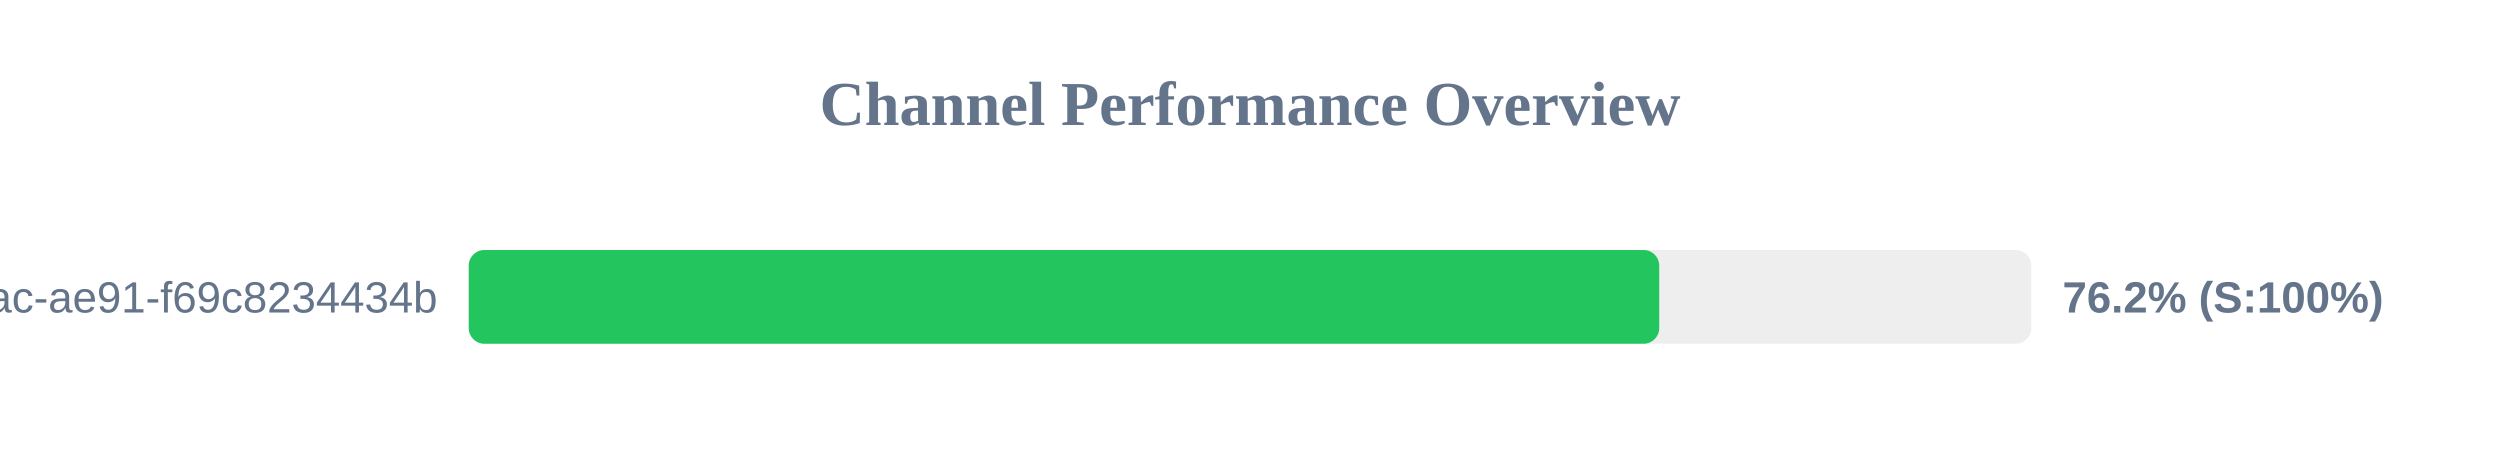
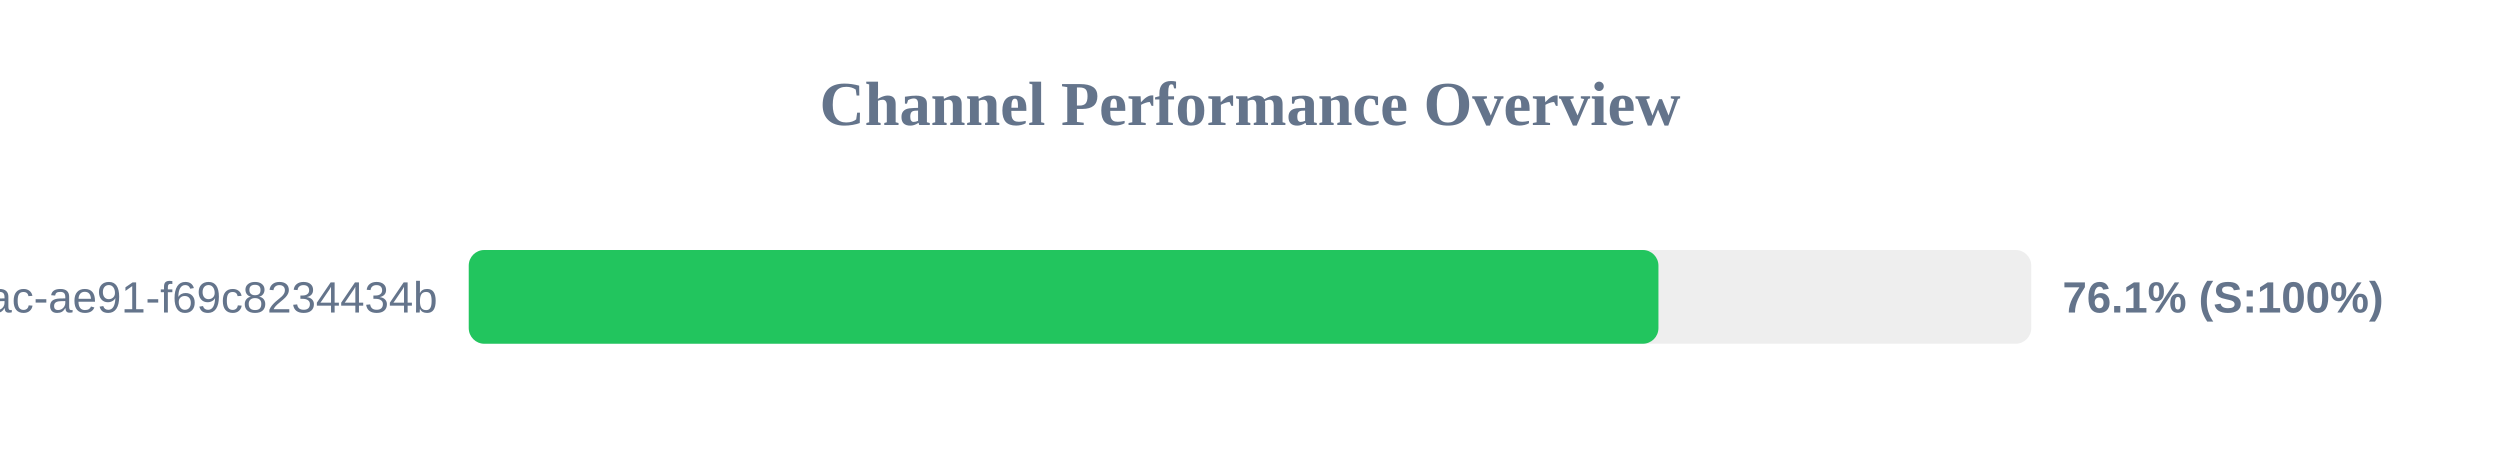
<svg xmlns="http://www.w3.org/2000/svg" width="800" height="150" version="1.1">
  <style>
        .row { font: 14px Arial; fill: #64748b; }
        .score { font: bold 14px Arial; fill: #64748b; }
    </style>
  <text x="400" y="40" text-anchor="middle" font-size="20px" font-weight="bold" fill="#64748b">Channel Performance Overview</text>
  <rect x="150" y="80" width="500" height="30" fill="#eee" rx="5" />
-   <rect x="150" y="80" width="380.95" height="30" fill="#22c55e" rx="5" />
+   <rect x="150" y="80" width="380.7" height="30" fill="#22c55e" rx="5" />
  <text x="140" y="100" text-anchor="end" class="row">?uuid=942b9cb8-92fa-46ac-ae91-f69c8234434b</text>
-   <text x="660" y="100" text-anchor="start" class="score">76.2% (S:100%)</text>
+   <text x="660" y="100" text-anchor="start" class="score">76.1% (S:100%)</text>
</svg>
